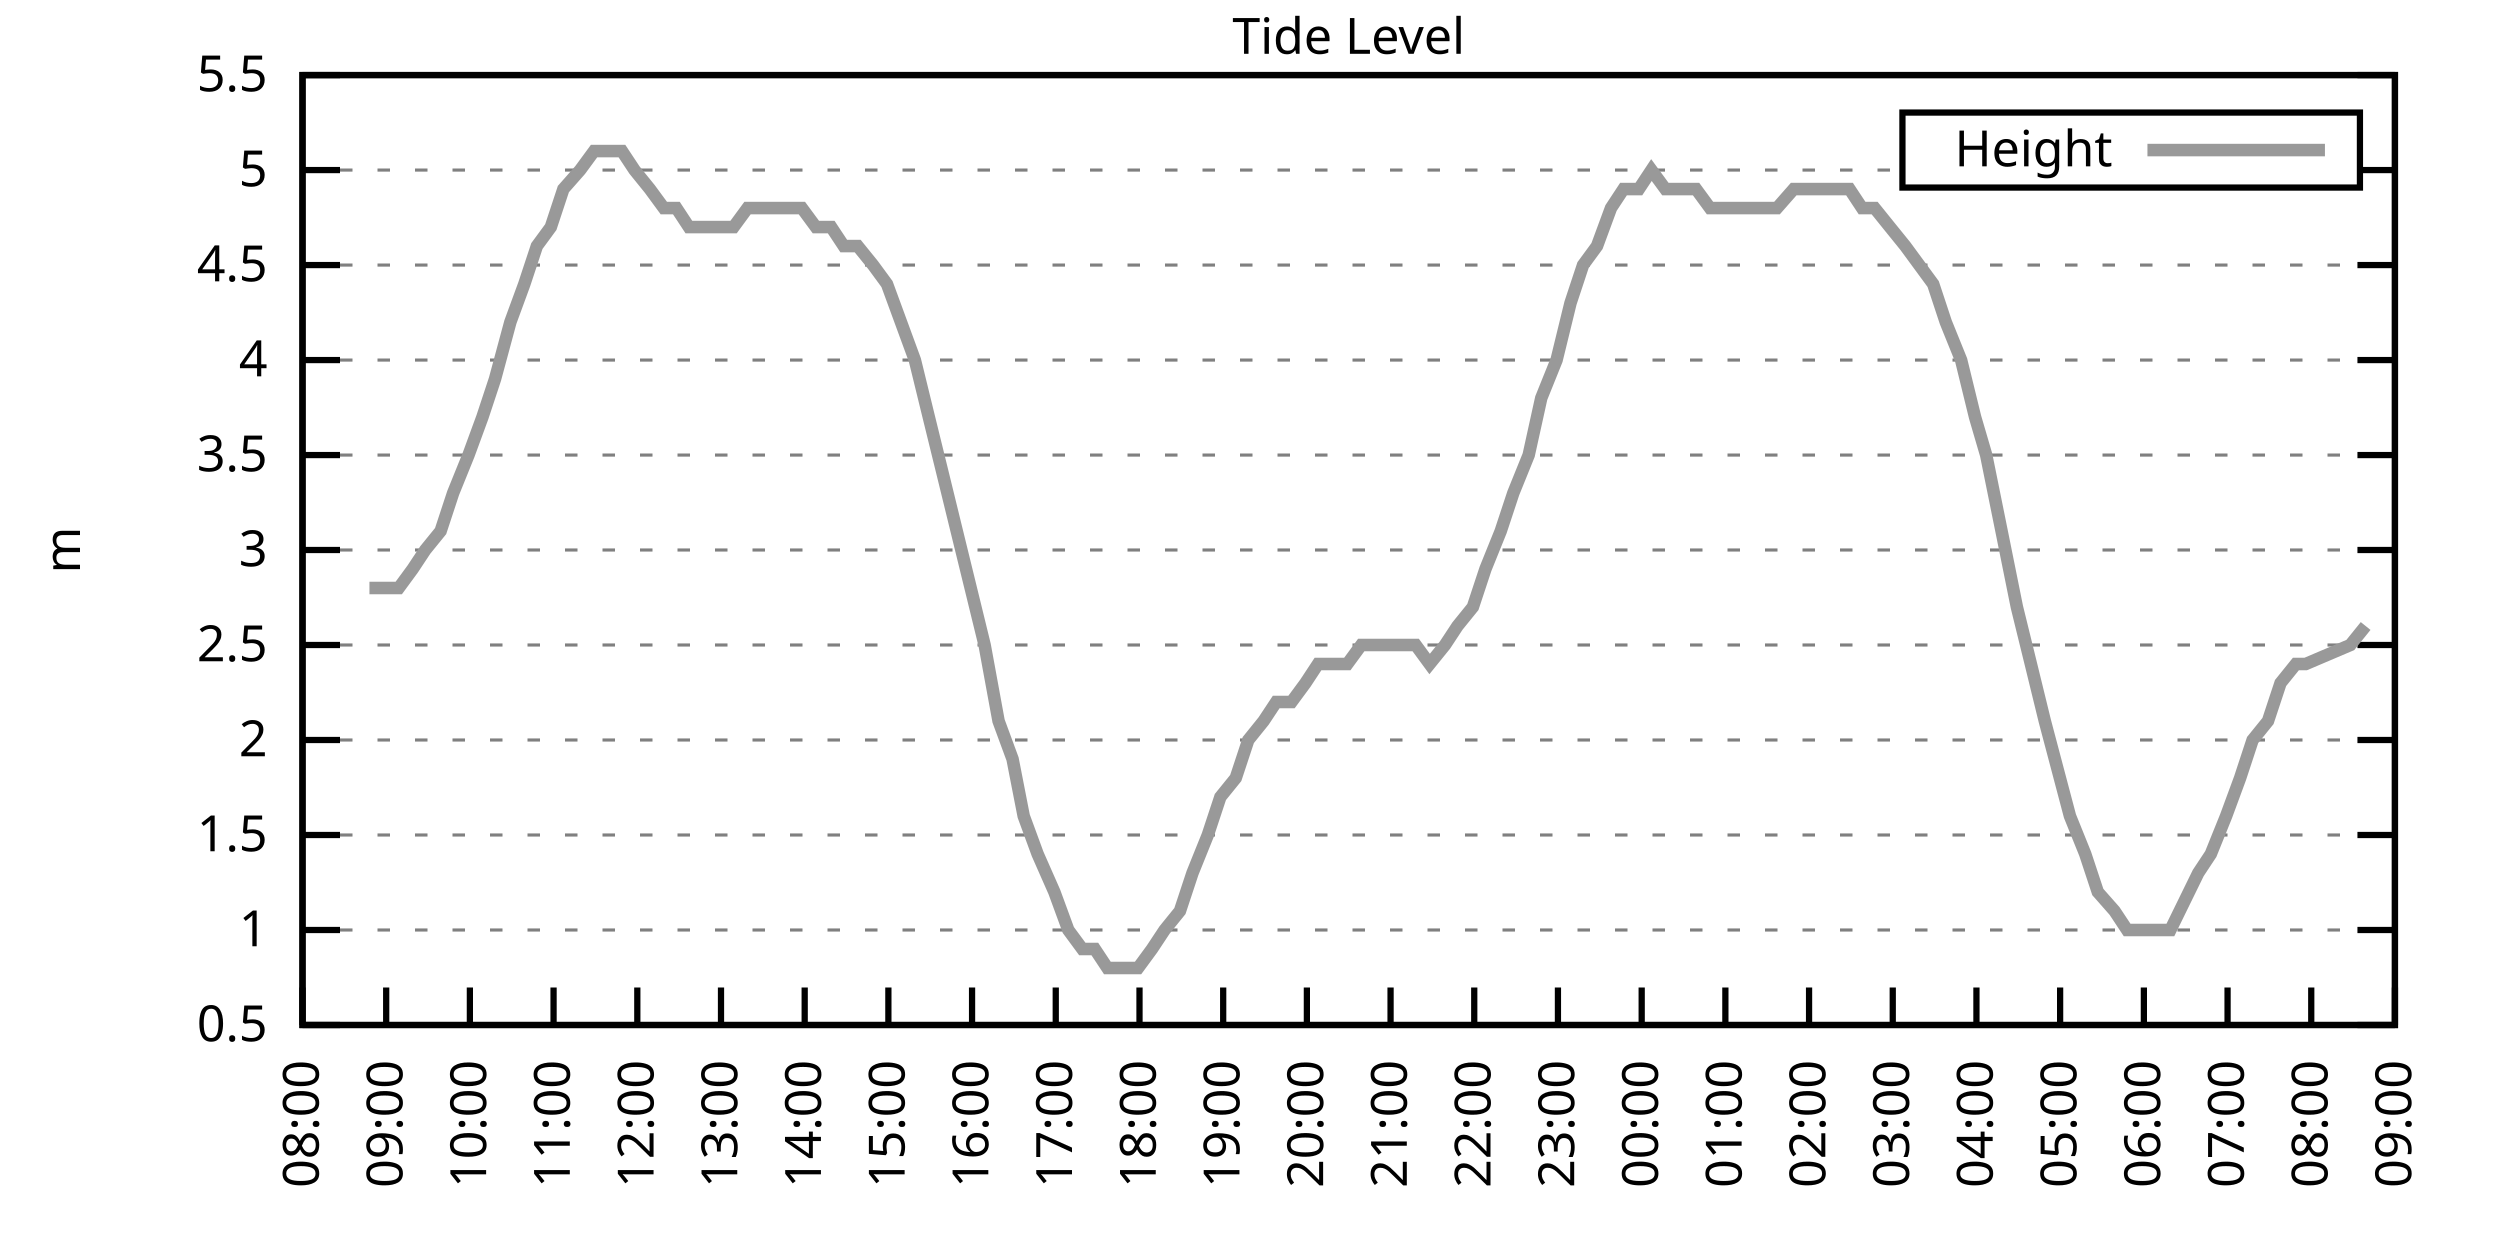
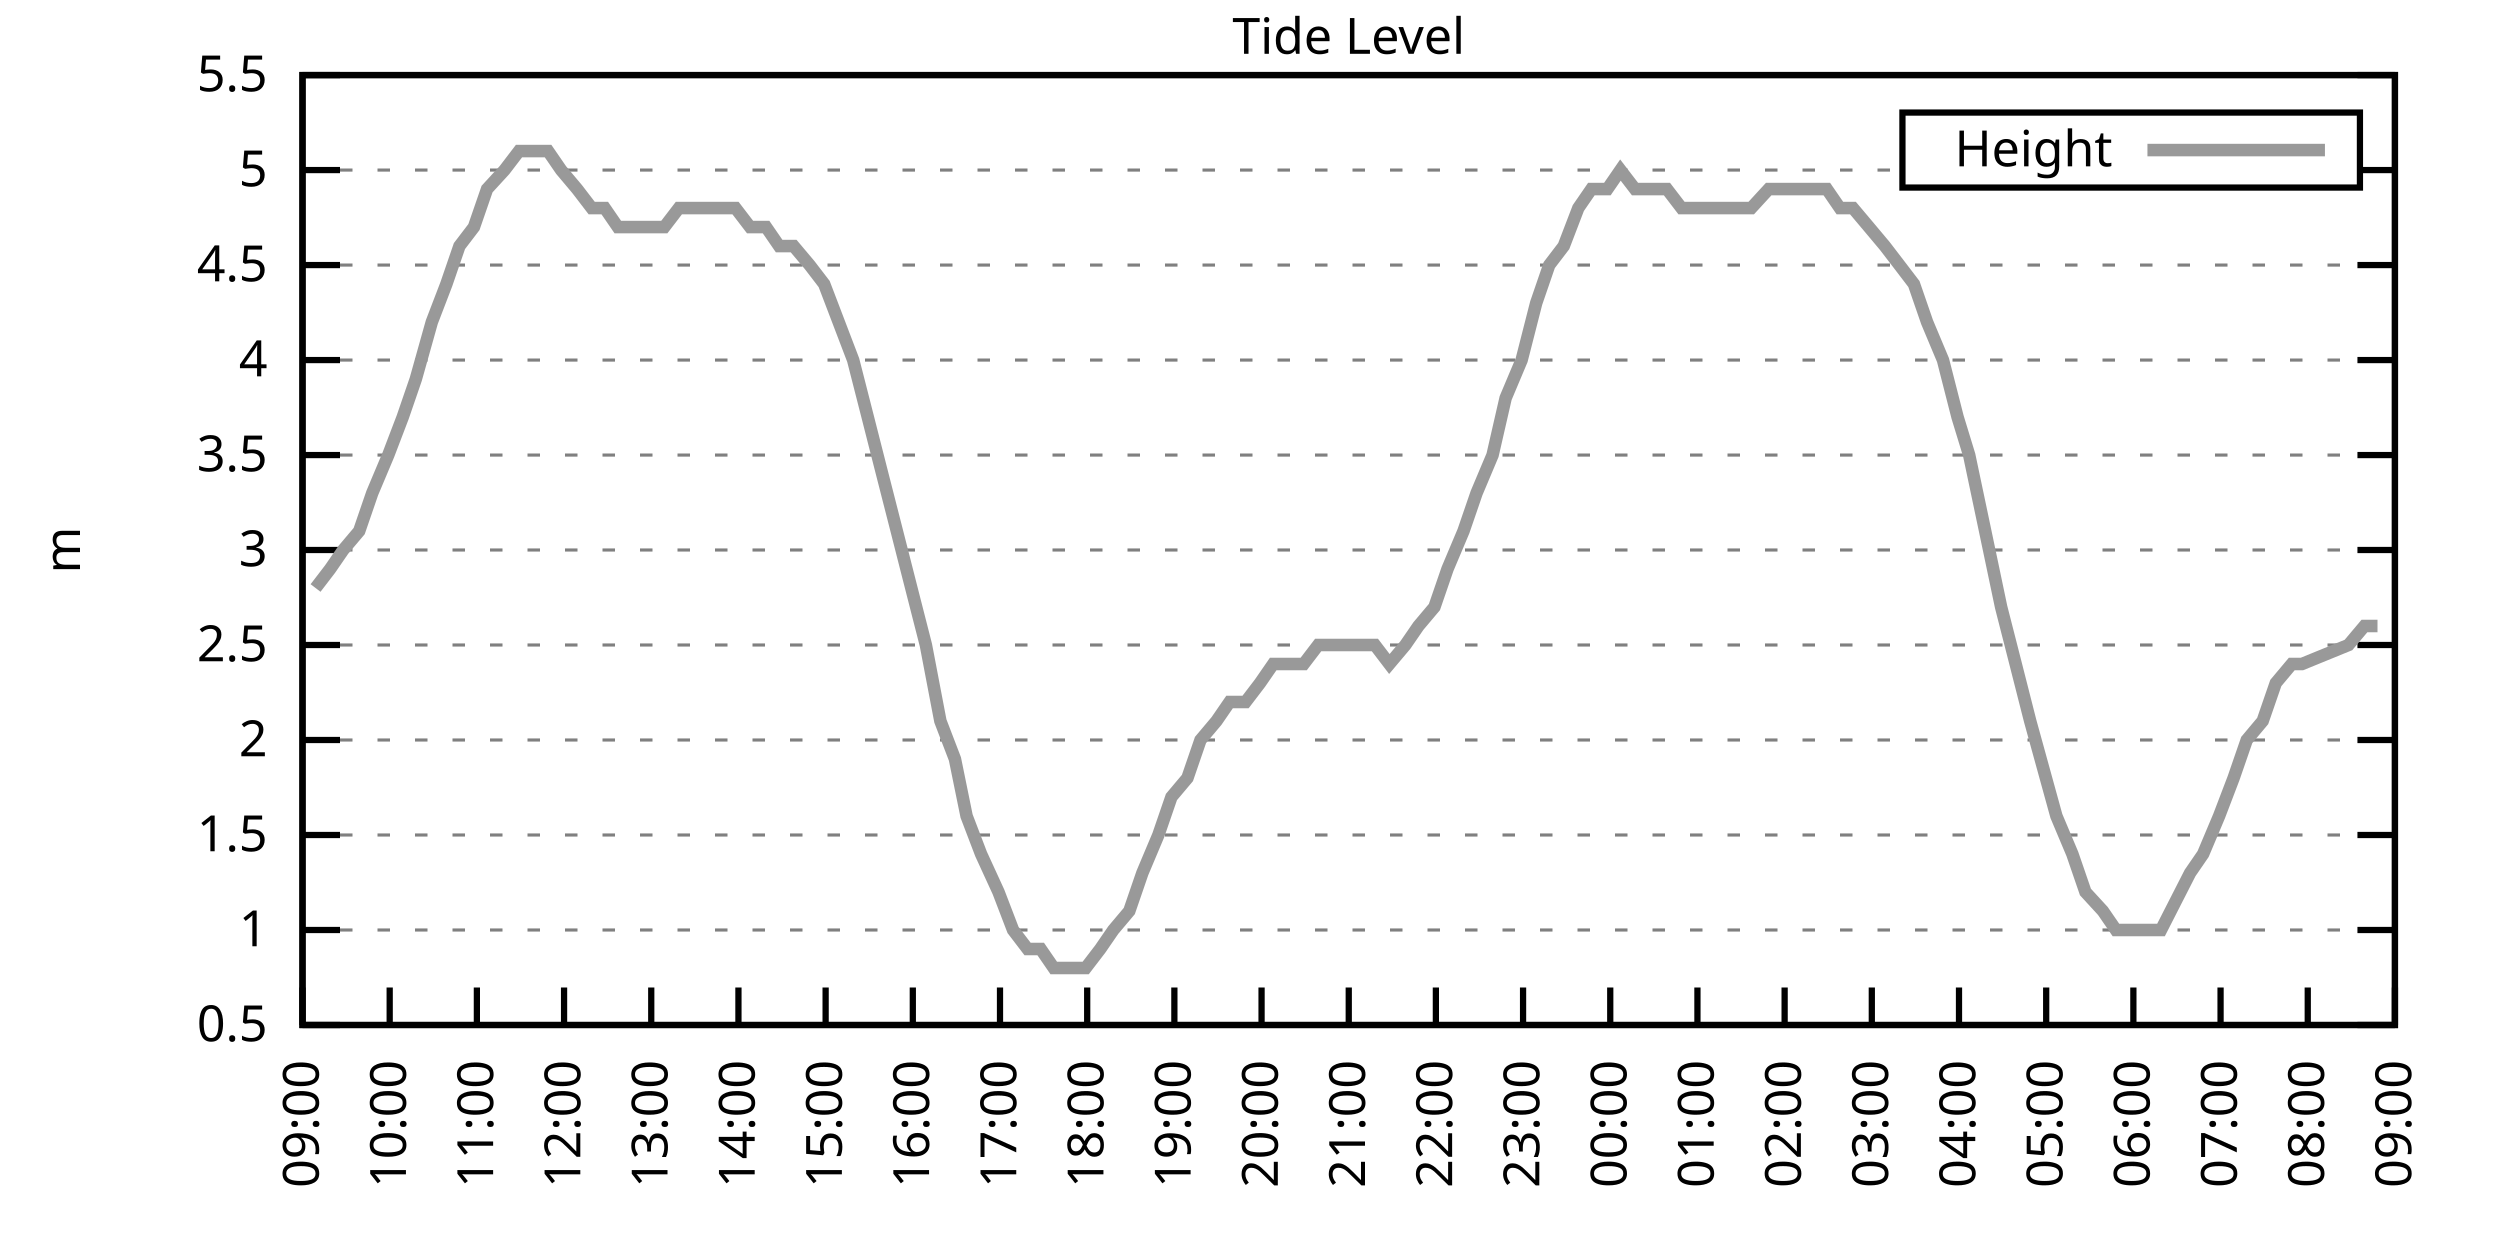
<svg xmlns="http://www.w3.org/2000/svg" xmlns:xlink="http://www.w3.org/1999/xlink" width="400" height="200" viewBox="0 0 400 200">
  <g id="gnuplot_canvas">
    <rect x="0" y="0" width="400" height="200" fill="none" />
    <defs>
      <circle id="gpDot" r="0.5" stroke-width="0.5" stroke="currentColor" />
      <path id="gpPt0" stroke-width="0.333" stroke="currentColor" d="M-1,0 h2 M0,-1 v2" />
      <path id="gpPt1" stroke-width="0.333" stroke="currentColor" d="M-1,-1 L1,1 M1,-1 L-1,1" />
      <path id="gpPt2" stroke-width="0.333" stroke="currentColor" d="M-1,0 L1,0 M0,-1 L0,1 M-1,-1 L1,1 M-1,1 L1,-1" />
      <rect id="gpPt3" stroke-width="0.333" stroke="currentColor" x="-1" y="-1" width="2" height="2" />
      <rect id="gpPt4" stroke-width="0.333" stroke="currentColor" fill="currentColor" x="-1" y="-1" width="2" height="2" />
      <circle id="gpPt5" stroke-width="0.333" stroke="currentColor" cx="0" cy="0" r="1" />
      <use xlink:href="#gpPt5" id="gpPt6" fill="currentColor" stroke="none" />
      <path id="gpPt7" stroke-width="0.333" stroke="currentColor" d="M0,-1.33 L-1.33,0.67 L1.33,0.67 z" />
      <use xlink:href="#gpPt7" id="gpPt8" fill="currentColor" stroke="none" />
      <use xlink:href="#gpPt7" id="gpPt9" stroke="currentColor" transform="rotate(180)" />
      <use xlink:href="#gpPt9" id="gpPt10" fill="currentColor" stroke="none" />
      <use xlink:href="#gpPt3" id="gpPt11" stroke="currentColor" transform="rotate(45)" />
      <use xlink:href="#gpPt11" id="gpPt12" fill="currentColor" stroke="none" />
      <path id="gpPt13" stroke-width="0.333" stroke="currentColor" d="M0,1.330 L1.265,0.411 L0.782,-1.067 L-0.782,-1.076 L-1.265,0.411 z" />
      <use xlink:href="#gpPt13" id="gpPt14" fill="currentColor" stroke="none" />
      <filter id="textbox" filterUnits="objectBoundingBox" x="0" y="0" height="1" width="1">
        <feFlood flood-color="white" flood-opacity="1" result="bgnd" />
        <feComposite in="SourceGraphic" in2="bgnd" operator="atop" />
      </filter>
      <filter id="greybox" filterUnits="objectBoundingBox" x="0" y="0" height="1" width="1">
        <feFlood flood-color="lightgrey" flood-opacity="1" result="grey" />
        <feComposite in="SourceGraphic" in2="grey" operator="atop" />
      </filter>
    </defs>
    <g fill="none" color="white" stroke="currentColor" stroke-width="1.00" stroke-linecap="butt" stroke-linejoin="miter">
</g>
    <g fill="none" color="black" stroke="currentColor" stroke-width="1.00" stroke-linecap="butt" stroke-linejoin="miter">
      <g stroke="none" shape-rendering="crispEdges">
        <polygon fill="rgb(255, 255, 255)" points="48.40,164.00 383.18,164.00 383.18,12.02 48.40,12.02 " />
      </g>
    </g>
    <g fill="none" color="black" stroke="currentColor" stroke-width="1.00" stroke-linecap="butt" stroke-linejoin="miter">
</g>
    <g fill="none" color="black" stroke="black" stroke-width="0.50" stroke-linecap="butt" stroke-linejoin="miter">
</g>
    <g fill="none" color="gray" stroke="currentColor" stroke-width="0.50" stroke-linecap="butt" stroke-linejoin="miter">
      <path stroke="gray" stroke-dasharray="2,4" class="gridline" d="M48.40,164.00 L383.19,164.00  " />
    </g>
    <g fill="none" color="gray" stroke="gray" stroke-width="1.00" stroke-linecap="butt" stroke-linejoin="miter">
</g>
    <g fill="none" color="black" stroke="currentColor" stroke-width="1.00" stroke-linecap="butt" stroke-linejoin="miter">
      <path stroke="black" d="M48.40,164.00 L54.40,164.00 M383.19,164.00 L377.19,164.00  " />
      <g transform="translate(42.80,166.60)" stroke="none" fill="black" font-family="Sans" font-size="8.00" text-anchor="end">
        <text>
          <tspan font-family="Sans"> 0.5</tspan>
        </text>
      </g>
    </g>
    <g fill="none" color="black" stroke="currentColor" stroke-width="1.00" stroke-linecap="butt" stroke-linejoin="miter">
</g>
    <g fill="none" color="black" stroke="black" stroke-width="0.50" stroke-linecap="butt" stroke-linejoin="miter">
</g>
    <g fill="none" color="gray" stroke="currentColor" stroke-width="0.50" stroke-linecap="butt" stroke-linejoin="miter">
      <path stroke="gray" stroke-dasharray="2,4" class="gridline" d="M48.40,148.80 L383.19,148.80  " />
    </g>
    <g fill="none" color="gray" stroke="gray" stroke-width="1.00" stroke-linecap="butt" stroke-linejoin="miter">
</g>
    <g fill="none" color="black" stroke="currentColor" stroke-width="1.00" stroke-linecap="butt" stroke-linejoin="miter">
      <path stroke="black" d="M48.40,148.80 L54.40,148.80 M383.19,148.80 L377.19,148.80  " />
      <g transform="translate(42.80,151.40)" stroke="none" fill="black" font-family="Sans" font-size="8.00" text-anchor="end">
        <text>
          <tspan font-family="Sans"> 1</tspan>
        </text>
      </g>
    </g>
    <g fill="none" color="black" stroke="currentColor" stroke-width="1.00" stroke-linecap="butt" stroke-linejoin="miter">
</g>
    <g fill="none" color="black" stroke="black" stroke-width="0.50" stroke-linecap="butt" stroke-linejoin="miter">
</g>
    <g fill="none" color="gray" stroke="currentColor" stroke-width="0.50" stroke-linecap="butt" stroke-linejoin="miter">
      <path stroke="gray" stroke-dasharray="2,4" class="gridline" d="M48.40,133.60 L383.19,133.60  " />
    </g>
    <g fill="none" color="gray" stroke="gray" stroke-width="1.00" stroke-linecap="butt" stroke-linejoin="miter">
</g>
    <g fill="none" color="black" stroke="currentColor" stroke-width="1.00" stroke-linecap="butt" stroke-linejoin="miter">
      <path stroke="black" d="M48.40,133.60 L54.40,133.60 M383.19,133.60 L377.19,133.60  " />
      <g transform="translate(42.80,136.20)" stroke="none" fill="black" font-family="Sans" font-size="8.00" text-anchor="end">
        <text>
          <tspan font-family="Sans"> 1.5</tspan>
        </text>
      </g>
    </g>
    <g fill="none" color="black" stroke="currentColor" stroke-width="1.00" stroke-linecap="butt" stroke-linejoin="miter">
</g>
    <g fill="none" color="black" stroke="black" stroke-width="0.50" stroke-linecap="butt" stroke-linejoin="miter">
</g>
    <g fill="none" color="gray" stroke="currentColor" stroke-width="0.50" stroke-linecap="butt" stroke-linejoin="miter">
      <path stroke="gray" stroke-dasharray="2,4" class="gridline" d="M48.40,118.40 L383.19,118.40  " />
    </g>
    <g fill="none" color="gray" stroke="gray" stroke-width="1.00" stroke-linecap="butt" stroke-linejoin="miter">
</g>
    <g fill="none" color="black" stroke="currentColor" stroke-width="1.00" stroke-linecap="butt" stroke-linejoin="miter">
      <path stroke="black" d="M48.40,118.40 L54.40,118.40 M383.19,118.40 L377.19,118.40  " />
      <g transform="translate(42.80,121.00)" stroke="none" fill="black" font-family="Sans" font-size="8.00" text-anchor="end">
        <text>
          <tspan font-family="Sans"> 2</tspan>
        </text>
      </g>
    </g>
    <g fill="none" color="black" stroke="currentColor" stroke-width="1.00" stroke-linecap="butt" stroke-linejoin="miter">
</g>
    <g fill="none" color="black" stroke="black" stroke-width="0.50" stroke-linecap="butt" stroke-linejoin="miter">
</g>
    <g fill="none" color="gray" stroke="currentColor" stroke-width="0.50" stroke-linecap="butt" stroke-linejoin="miter">
      <path stroke="gray" stroke-dasharray="2,4" class="gridline" d="M48.40,103.20 L383.19,103.20  " />
    </g>
    <g fill="none" color="gray" stroke="gray" stroke-width="1.00" stroke-linecap="butt" stroke-linejoin="miter">
</g>
    <g fill="none" color="black" stroke="currentColor" stroke-width="1.00" stroke-linecap="butt" stroke-linejoin="miter">
      <path stroke="black" d="M48.40,103.20 L54.40,103.20 M383.19,103.20 L377.19,103.20  " />
      <g transform="translate(42.80,105.80)" stroke="none" fill="black" font-family="Sans" font-size="8.00" text-anchor="end">
        <text>
          <tspan font-family="Sans"> 2.5</tspan>
        </text>
      </g>
    </g>
    <g fill="none" color="black" stroke="currentColor" stroke-width="1.00" stroke-linecap="butt" stroke-linejoin="miter">
</g>
    <g fill="none" color="black" stroke="black" stroke-width="0.50" stroke-linecap="butt" stroke-linejoin="miter">
</g>
    <g fill="none" color="gray" stroke="currentColor" stroke-width="0.50" stroke-linecap="butt" stroke-linejoin="miter">
      <path stroke="gray" stroke-dasharray="2,4" class="gridline" d="M48.40,88.00 L383.19,88.00  " />
    </g>
    <g fill="none" color="gray" stroke="gray" stroke-width="1.00" stroke-linecap="butt" stroke-linejoin="miter">
</g>
    <g fill="none" color="black" stroke="currentColor" stroke-width="1.00" stroke-linecap="butt" stroke-linejoin="miter">
      <path stroke="black" d="M48.40,88.00 L54.40,88.00 M383.19,88.00 L377.19,88.00  " />
      <g transform="translate(42.80,90.60)" stroke="none" fill="black" font-family="Sans" font-size="8.00" text-anchor="end">
        <text>
          <tspan font-family="Sans"> 3</tspan>
        </text>
      </g>
    </g>
    <g fill="none" color="black" stroke="currentColor" stroke-width="1.00" stroke-linecap="butt" stroke-linejoin="miter">
</g>
    <g fill="none" color="black" stroke="black" stroke-width="0.50" stroke-linecap="butt" stroke-linejoin="miter">
</g>
    <g fill="none" color="gray" stroke="currentColor" stroke-width="0.50" stroke-linecap="butt" stroke-linejoin="miter">
      <path stroke="gray" stroke-dasharray="2,4" class="gridline" d="M48.40,72.81 L383.19,72.81  " />
    </g>
    <g fill="none" color="gray" stroke="gray" stroke-width="1.00" stroke-linecap="butt" stroke-linejoin="miter">
</g>
    <g fill="none" color="black" stroke="currentColor" stroke-width="1.00" stroke-linecap="butt" stroke-linejoin="miter">
      <path stroke="black" d="M48.40,72.81 L54.40,72.81 M383.19,72.81 L377.19,72.81  " />
      <g transform="translate(42.80,75.41)" stroke="none" fill="black" font-family="Sans" font-size="8.00" text-anchor="end">
        <text>
          <tspan font-family="Sans"> 3.5</tspan>
        </text>
      </g>
    </g>
    <g fill="none" color="black" stroke="currentColor" stroke-width="1.00" stroke-linecap="butt" stroke-linejoin="miter">
</g>
    <g fill="none" color="black" stroke="black" stroke-width="0.50" stroke-linecap="butt" stroke-linejoin="miter">
</g>
    <g fill="none" color="gray" stroke="currentColor" stroke-width="0.50" stroke-linecap="butt" stroke-linejoin="miter">
      <path stroke="gray" stroke-dasharray="2,4" class="gridline" d="M48.40,57.61 L383.19,57.61  " />
    </g>
    <g fill="none" color="gray" stroke="gray" stroke-width="1.00" stroke-linecap="butt" stroke-linejoin="miter">
</g>
    <g fill="none" color="black" stroke="currentColor" stroke-width="1.00" stroke-linecap="butt" stroke-linejoin="miter">
      <path stroke="black" d="M48.40,57.61 L54.40,57.61 M383.19,57.61 L377.19,57.61  " />
      <g transform="translate(42.80,60.21)" stroke="none" fill="black" font-family="Sans" font-size="8.00" text-anchor="end">
        <text>
          <tspan font-family="Sans"> 4</tspan>
        </text>
      </g>
    </g>
    <g fill="none" color="black" stroke="currentColor" stroke-width="1.00" stroke-linecap="butt" stroke-linejoin="miter">
</g>
    <g fill="none" color="black" stroke="black" stroke-width="0.50" stroke-linecap="butt" stroke-linejoin="miter">
</g>
    <g fill="none" color="gray" stroke="currentColor" stroke-width="0.50" stroke-linecap="butt" stroke-linejoin="miter">
      <path stroke="gray" stroke-dasharray="2,4" class="gridline" d="M48.40,42.41 L383.19,42.41  " />
    </g>
    <g fill="none" color="gray" stroke="gray" stroke-width="1.00" stroke-linecap="butt" stroke-linejoin="miter">
</g>
    <g fill="none" color="black" stroke="currentColor" stroke-width="1.00" stroke-linecap="butt" stroke-linejoin="miter">
      <path stroke="black" d="M48.40,42.41 L54.40,42.41 M383.19,42.41 L377.19,42.41  " />
      <g transform="translate(42.80,45.01)" stroke="none" fill="black" font-family="Sans" font-size="8.00" text-anchor="end">
        <text>
          <tspan font-family="Sans"> 4.5</tspan>
        </text>
      </g>
    </g>
    <g fill="none" color="black" stroke="currentColor" stroke-width="1.00" stroke-linecap="butt" stroke-linejoin="miter">
</g>
    <g fill="none" color="black" stroke="black" stroke-width="0.50" stroke-linecap="butt" stroke-linejoin="miter">
</g>
    <g fill="none" color="gray" stroke="currentColor" stroke-width="0.50" stroke-linecap="butt" stroke-linejoin="miter">
      <path stroke="gray" stroke-dasharray="2,4" class="gridline" d="M48.40,27.21 L304.39,27.21 M377.59,27.21 L383.19,27.21  " />
    </g>
    <g fill="none" color="gray" stroke="gray" stroke-width="1.00" stroke-linecap="butt" stroke-linejoin="miter">
</g>
    <g fill="none" color="black" stroke="currentColor" stroke-width="1.00" stroke-linecap="butt" stroke-linejoin="miter">
      <path stroke="black" d="M48.40,27.21 L54.40,27.21 M383.19,27.21 L377.19,27.21  " />
      <g transform="translate(42.80,29.81)" stroke="none" fill="black" font-family="Sans" font-size="8.00" text-anchor="end">
        <text>
          <tspan font-family="Sans"> 5</tspan>
        </text>
      </g>
    </g>
    <g fill="none" color="black" stroke="currentColor" stroke-width="1.00" stroke-linecap="butt" stroke-linejoin="miter">
</g>
    <g fill="none" color="black" stroke="black" stroke-width="0.50" stroke-linecap="butt" stroke-linejoin="miter">
</g>
    <g fill="none" color="gray" stroke="currentColor" stroke-width="0.50" stroke-linecap="butt" stroke-linejoin="miter">
      <path stroke="gray" stroke-dasharray="2,4" class="gridline" d="M48.40,12.01 L383.19,12.01  " />
    </g>
    <g fill="none" color="gray" stroke="gray" stroke-width="1.00" stroke-linecap="butt" stroke-linejoin="miter">
</g>
    <g fill="none" color="black" stroke="currentColor" stroke-width="1.00" stroke-linecap="butt" stroke-linejoin="miter">
      <path stroke="black" d="M48.40,12.01 L54.40,12.01 M383.19,12.01 L377.19,12.01  " />
      <g transform="translate(42.80,14.61)" stroke="none" fill="black" font-family="Sans" font-size="8.00" text-anchor="end">
        <text>
          <tspan font-family="Sans"> 5.5</tspan>
        </text>
      </g>
    </g>
    <g fill="none" color="black" stroke="currentColor" stroke-width="1.00" stroke-linecap="butt" stroke-linejoin="miter">
      <path stroke="black" d="M48.40,164.00 L48.40,158.00  " />
      <g transform="translate(51.00,169.60) rotate(270.00)" stroke="none" fill="black" font-family="Sans" font-size="8.00" text-anchor="end">
        <text>
-           <tspan font-family="Sans">08:00</tspan>
-         </text>
-       </g>
-     </g>
-     <g fill="none" color="black" stroke="currentColor" stroke-width="1.00" stroke-linecap="butt" stroke-linejoin="miter">
-       <path stroke="black" d="M61.79,164.00 L61.79,158.00  " />
-       <g transform="translate(64.39,169.60) rotate(270.00)" stroke="none" fill="black" font-family="Sans" font-size="8.00" text-anchor="end">
-         <text>
          <tspan font-family="Sans">09:00</tspan>
        </text>
      </g>
    </g>
    <g fill="none" color="black" stroke="currentColor" stroke-width="1.00" stroke-linecap="butt" stroke-linejoin="miter">
-       <path stroke="black" d="M75.18,164.00 L75.18,158.00  " />
-       <g transform="translate(77.78,169.60) rotate(270.00)" stroke="none" fill="black" font-family="Sans" font-size="8.00" text-anchor="end">
+       <path stroke="black" d="M62.35,164.00 L62.35,158.00  " />
+       <g transform="translate(64.95,169.60) rotate(270.00)" stroke="none" fill="black" font-family="Sans" font-size="8.00" text-anchor="end">
        <text>
          <tspan font-family="Sans">10:00</tspan>
        </text>
      </g>
    </g>
    <g fill="none" color="black" stroke="currentColor" stroke-width="1.00" stroke-linecap="butt" stroke-linejoin="miter">
-       <path stroke="black" d="M88.57,164.00 L88.57,158.00  " />
-       <g transform="translate(91.17,169.60) rotate(270.00)" stroke="none" fill="black" font-family="Sans" font-size="8.00" text-anchor="end">
+       <path stroke="black" d="M76.30,164.00 L76.30,158.00  " />
+       <g transform="translate(78.90,169.60) rotate(270.00)" stroke="none" fill="black" font-family="Sans" font-size="8.00" text-anchor="end">
        <text>
          <tspan font-family="Sans">11:00</tspan>
        </text>
      </g>
    </g>
    <g fill="none" color="black" stroke="currentColor" stroke-width="1.00" stroke-linecap="butt" stroke-linejoin="miter">
-       <path stroke="black" d="M101.97,164.00 L101.97,158.00  " />
-       <g transform="translate(104.57,169.60) rotate(270.00)" stroke="none" fill="black" font-family="Sans" font-size="8.00" text-anchor="end">
+       <path stroke="black" d="M90.25,164.00 L90.25,158.00  " />
+       <g transform="translate(92.85,169.60) rotate(270.00)" stroke="none" fill="black" font-family="Sans" font-size="8.00" text-anchor="end">
        <text>
          <tspan font-family="Sans">12:00</tspan>
        </text>
      </g>
    </g>
    <g fill="none" color="black" stroke="currentColor" stroke-width="1.00" stroke-linecap="butt" stroke-linejoin="miter">
-       <path stroke="black" d="M115.36,164.00 L115.36,158.00  " />
-       <g transform="translate(117.96,169.60) rotate(270.00)" stroke="none" fill="black" font-family="Sans" font-size="8.00" text-anchor="end">
+       <path stroke="black" d="M104.20,164.00 L104.20,158.00  " />
+       <g transform="translate(106.80,169.60) rotate(270.00)" stroke="none" fill="black" font-family="Sans" font-size="8.00" text-anchor="end">
        <text>
          <tspan font-family="Sans">13:00</tspan>
        </text>
      </g>
    </g>
    <g fill="none" color="black" stroke="currentColor" stroke-width="1.00" stroke-linecap="butt" stroke-linejoin="miter">
-       <path stroke="black" d="M128.75,164.00 L128.75,158.00  " />
-       <g transform="translate(131.35,169.60) rotate(270.00)" stroke="none" fill="black" font-family="Sans" font-size="8.00" text-anchor="end">
+       <path stroke="black" d="M118.15,164.00 L118.15,158.00  " />
+       <g transform="translate(120.75,169.60) rotate(270.00)" stroke="none" fill="black" font-family="Sans" font-size="8.00" text-anchor="end">
        <text>
          <tspan font-family="Sans">14:00</tspan>
        </text>
      </g>
    </g>
    <g fill="none" color="black" stroke="currentColor" stroke-width="1.00" stroke-linecap="butt" stroke-linejoin="miter">
-       <path stroke="black" d="M142.14,164.00 L142.14,158.00  " />
-       <g transform="translate(144.74,169.60) rotate(270.00)" stroke="none" fill="black" font-family="Sans" font-size="8.00" text-anchor="end">
+       <path stroke="black" d="M132.10,164.00 L132.10,158.00  " />
+       <g transform="translate(134.70,169.60) rotate(270.00)" stroke="none" fill="black" font-family="Sans" font-size="8.00" text-anchor="end">
        <text>
          <tspan font-family="Sans">15:00</tspan>
        </text>
      </g>
    </g>
    <g fill="none" color="black" stroke="currentColor" stroke-width="1.00" stroke-linecap="butt" stroke-linejoin="miter">
-       <path stroke="black" d="M155.53,164.00 L155.53,158.00  " />
-       <g transform="translate(158.13,169.60) rotate(270.00)" stroke="none" fill="black" font-family="Sans" font-size="8.00" text-anchor="end">
+       <path stroke="black" d="M146.05,164.00 L146.05,158.00  " />
+       <g transform="translate(148.65,169.60) rotate(270.00)" stroke="none" fill="black" font-family="Sans" font-size="8.00" text-anchor="end">
        <text>
          <tspan font-family="Sans">16:00</tspan>
        </text>
      </g>
    </g>
    <g fill="none" color="black" stroke="currentColor" stroke-width="1.00" stroke-linecap="butt" stroke-linejoin="miter">
-       <path stroke="black" d="M168.92,164.00 L168.92,158.00  " />
-       <g transform="translate(171.52,169.60) rotate(270.00)" stroke="none" fill="black" font-family="Sans" font-size="8.00" text-anchor="end">
+       <path stroke="black" d="M160.00,164.00 L160.00,158.00  " />
+       <g transform="translate(162.60,169.60) rotate(270.00)" stroke="none" fill="black" font-family="Sans" font-size="8.00" text-anchor="end">
        <text>
          <tspan font-family="Sans">17:00</tspan>
        </text>
      </g>
    </g>
    <g fill="none" color="black" stroke="currentColor" stroke-width="1.00" stroke-linecap="butt" stroke-linejoin="miter">
-       <path stroke="black" d="M182.32,164.00 L182.32,158.00  " />
-       <g transform="translate(184.92,169.60) rotate(270.00)" stroke="none" fill="black" font-family="Sans" font-size="8.00" text-anchor="end">
+       <path stroke="black" d="M173.95,164.00 L173.95,158.00  " />
+       <g transform="translate(176.55,169.60) rotate(270.00)" stroke="none" fill="black" font-family="Sans" font-size="8.00" text-anchor="end">
        <text>
          <tspan font-family="Sans">18:00</tspan>
        </text>
      </g>
    </g>
    <g fill="none" color="black" stroke="currentColor" stroke-width="1.00" stroke-linecap="butt" stroke-linejoin="miter">
-       <path stroke="black" d="M195.71,164.00 L195.71,158.00  " />
-       <g transform="translate(198.31,169.60) rotate(270.00)" stroke="none" fill="black" font-family="Sans" font-size="8.00" text-anchor="end">
+       <path stroke="black" d="M187.90,164.00 L187.90,158.00  " />
+       <g transform="translate(190.50,169.60) rotate(270.00)" stroke="none" fill="black" font-family="Sans" font-size="8.00" text-anchor="end">
        <text>
          <tspan font-family="Sans">19:00</tspan>
        </text>
      </g>
    </g>
    <g fill="none" color="black" stroke="currentColor" stroke-width="1.00" stroke-linecap="butt" stroke-linejoin="miter">
-       <path stroke="black" d="M209.10,164.00 L209.10,158.00  " />
-       <g transform="translate(211.70,169.60) rotate(270.00)" stroke="none" fill="black" font-family="Sans" font-size="8.00" text-anchor="end">
+       <path stroke="black" d="M201.85,164.00 L201.85,158.00  " />
+       <g transform="translate(204.45,169.60) rotate(270.00)" stroke="none" fill="black" font-family="Sans" font-size="8.00" text-anchor="end">
        <text>
          <tspan font-family="Sans">20:00</tspan>
        </text>
      </g>
    </g>
    <g fill="none" color="black" stroke="currentColor" stroke-width="1.00" stroke-linecap="butt" stroke-linejoin="miter">
-       <path stroke="black" d="M222.49,164.00 L222.49,158.00  " />
-       <g transform="translate(225.09,169.60) rotate(270.00)" stroke="none" fill="black" font-family="Sans" font-size="8.00" text-anchor="end">
+       <path stroke="black" d="M215.80,164.00 L215.80,158.00  " />
+       <g transform="translate(218.40,169.60) rotate(270.00)" stroke="none" fill="black" font-family="Sans" font-size="8.00" text-anchor="end">
        <text>
          <tspan font-family="Sans">21:00</tspan>
        </text>
      </g>
    </g>
    <g fill="none" color="black" stroke="currentColor" stroke-width="1.00" stroke-linecap="butt" stroke-linejoin="miter">
-       <path stroke="black" d="M235.88,164.00 L235.88,158.00  " />
-       <g transform="translate(238.48,169.60) rotate(270.00)" stroke="none" fill="black" font-family="Sans" font-size="8.00" text-anchor="end">
+       <path stroke="black" d="M229.74,164.00 L229.74,158.00  " />
+       <g transform="translate(232.34,169.60) rotate(270.00)" stroke="none" fill="black" font-family="Sans" font-size="8.00" text-anchor="end">
        <text>
          <tspan font-family="Sans">22:00</tspan>
        </text>
      </g>
    </g>
    <g fill="none" color="black" stroke="currentColor" stroke-width="1.00" stroke-linecap="butt" stroke-linejoin="miter">
-       <path stroke="black" d="M249.27,164.00 L249.27,158.00  " />
-       <g transform="translate(251.87,169.60) rotate(270.00)" stroke="none" fill="black" font-family="Sans" font-size="8.00" text-anchor="end">
+       <path stroke="black" d="M243.69,164.00 L243.69,158.00  " />
+       <g transform="translate(246.29,169.60) rotate(270.00)" stroke="none" fill="black" font-family="Sans" font-size="8.00" text-anchor="end">
        <text>
          <tspan font-family="Sans">23:00</tspan>
        </text>
      </g>
    </g>
    <g fill="none" color="black" stroke="currentColor" stroke-width="1.00" stroke-linecap="butt" stroke-linejoin="miter">
-       <path stroke="black" d="M262.67,164.00 L262.67,158.00  " />
-       <g transform="translate(265.27,169.60) rotate(270.00)" stroke="none" fill="black" font-family="Sans" font-size="8.00" text-anchor="end">
+       <path stroke="black" d="M257.64,164.00 L257.64,158.00  " />
+       <g transform="translate(260.24,169.60) rotate(270.00)" stroke="none" fill="black" font-family="Sans" font-size="8.00" text-anchor="end">
        <text>
          <tspan font-family="Sans">00:00</tspan>
        </text>
      </g>
    </g>
    <g fill="none" color="black" stroke="currentColor" stroke-width="1.00" stroke-linecap="butt" stroke-linejoin="miter">
-       <path stroke="black" d="M276.06,164.00 L276.06,158.00  " />
-       <g transform="translate(278.66,169.60) rotate(270.00)" stroke="none" fill="black" font-family="Sans" font-size="8.00" text-anchor="end">
+       <path stroke="black" d="M271.59,164.00 L271.59,158.00  " />
+       <g transform="translate(274.19,169.60) rotate(270.00)" stroke="none" fill="black" font-family="Sans" font-size="8.00" text-anchor="end">
        <text>
          <tspan font-family="Sans">01:00</tspan>
        </text>
      </g>
    </g>
    <g fill="none" color="black" stroke="currentColor" stroke-width="1.00" stroke-linecap="butt" stroke-linejoin="miter">
-       <path stroke="black" d="M289.45,164.00 L289.45,158.00  " />
-       <g transform="translate(292.05,169.60) rotate(270.00)" stroke="none" fill="black" font-family="Sans" font-size="8.00" text-anchor="end">
+       <path stroke="black" d="M285.54,164.00 L285.54,158.00  " />
+       <g transform="translate(288.14,169.60) rotate(270.00)" stroke="none" fill="black" font-family="Sans" font-size="8.00" text-anchor="end">
        <text>
          <tspan font-family="Sans">02:00</tspan>
        </text>
      </g>
    </g>
    <g fill="none" color="black" stroke="currentColor" stroke-width="1.00" stroke-linecap="butt" stroke-linejoin="miter">
-       <path stroke="black" d="M302.84,164.00 L302.84,158.00  " />
-       <g transform="translate(305.44,169.60) rotate(270.00)" stroke="none" fill="black" font-family="Sans" font-size="8.00" text-anchor="end">
+       <path stroke="black" d="M299.49,164.00 L299.49,158.00  " />
+       <g transform="translate(302.09,169.60) rotate(270.00)" stroke="none" fill="black" font-family="Sans" font-size="8.00" text-anchor="end">
        <text>
          <tspan font-family="Sans">03:00</tspan>
        </text>
      </g>
    </g>
    <g fill="none" color="black" stroke="currentColor" stroke-width="1.00" stroke-linecap="butt" stroke-linejoin="miter">
-       <path stroke="black" d="M316.23,164.00 L316.23,158.00  " />
-       <g transform="translate(318.83,169.60) rotate(270.00)" stroke="none" fill="black" font-family="Sans" font-size="8.00" text-anchor="end">
+       <path stroke="black" d="M313.44,164.00 L313.44,158.00  " />
+       <g transform="translate(316.04,169.60) rotate(270.00)" stroke="none" fill="black" font-family="Sans" font-size="8.00" text-anchor="end">
        <text>
          <tspan font-family="Sans">04:00</tspan>
        </text>
      </g>
    </g>
    <g fill="none" color="black" stroke="currentColor" stroke-width="1.00" stroke-linecap="butt" stroke-linejoin="miter">
-       <path stroke="black" d="M329.62,164.00 L329.62,158.00  " />
-       <g transform="translate(332.22,169.60) rotate(270.00)" stroke="none" fill="black" font-family="Sans" font-size="8.00" text-anchor="end">
+       <path stroke="black" d="M327.39,164.00 L327.39,158.00  " />
+       <g transform="translate(329.99,169.60) rotate(270.00)" stroke="none" fill="black" font-family="Sans" font-size="8.00" text-anchor="end">
        <text>
          <tspan font-family="Sans">05:00</tspan>
        </text>
      </g>
    </g>
    <g fill="none" color="black" stroke="currentColor" stroke-width="1.00" stroke-linecap="butt" stroke-linejoin="miter">
-       <path stroke="black" d="M343.02,164.00 L343.02,158.00  " />
-       <g transform="translate(345.62,169.60) rotate(270.00)" stroke="none" fill="black" font-family="Sans" font-size="8.00" text-anchor="end">
+       <path stroke="black" d="M341.34,164.00 L341.34,158.00  " />
+       <g transform="translate(343.94,169.60) rotate(270.00)" stroke="none" fill="black" font-family="Sans" font-size="8.00" text-anchor="end">
        <text>
          <tspan font-family="Sans">06:00</tspan>
        </text>
      </g>
    </g>
    <g fill="none" color="black" stroke="currentColor" stroke-width="1.00" stroke-linecap="butt" stroke-linejoin="miter">
-       <path stroke="black" d="M356.41,164.00 L356.41,158.00  " />
-       <g transform="translate(359.01,169.60) rotate(270.00)" stroke="none" fill="black" font-family="Sans" font-size="8.00" text-anchor="end">
+       <path stroke="black" d="M355.29,164.00 L355.29,158.00  " />
+       <g transform="translate(357.89,169.60) rotate(270.00)" stroke="none" fill="black" font-family="Sans" font-size="8.00" text-anchor="end">
        <text>
          <tspan font-family="Sans">07:00</tspan>
        </text>
      </g>
    </g>
    <g fill="none" color="black" stroke="currentColor" stroke-width="1.00" stroke-linecap="butt" stroke-linejoin="miter">
-       <path stroke="black" d="M369.80,164.00 L369.80,158.00  " />
-       <g transform="translate(372.40,169.60) rotate(270.00)" stroke="none" fill="black" font-family="Sans" font-size="8.00" text-anchor="end">
+       <path stroke="black" d="M369.24,164.00 L369.24,158.00  " />
+       <g transform="translate(371.84,169.60) rotate(270.00)" stroke="none" fill="black" font-family="Sans" font-size="8.00" text-anchor="end">
        <text>
          <tspan font-family="Sans">08:00</tspan>
        </text>
      </g>
    </g>
    <g fill="none" color="black" stroke="currentColor" stroke-width="1.00" stroke-linecap="butt" stroke-linejoin="miter">
      <path stroke="black" d="M383.19,164.00 L383.19,158.00  " />
      <g transform="translate(385.79,169.60) rotate(270.00)" stroke="none" fill="black" font-family="Sans" font-size="8.00" text-anchor="end">
        <text>
          <tspan font-family="Sans">09:00</tspan>
        </text>
      </g>
    </g>
    <g fill="none" color="black" stroke="currentColor" stroke-width="1.00" stroke-linecap="butt" stroke-linejoin="miter">
</g>
    <g fill="none" color="black" stroke="currentColor" stroke-width="1.00" stroke-linecap="butt" stroke-linejoin="miter">
      <path stroke="black" d="M48.40,12.01 L48.40,164.00 L383.19,164.00 L383.19,12.01 L48.40,12.01 Z  " />
    </g>
    <g fill="none" color="black" stroke="currentColor" stroke-width="1.00" stroke-linecap="butt" stroke-linejoin="miter">
</g>
    <g fill="none" color="black" stroke="currentColor" stroke-width="1.00" stroke-linecap="butt" stroke-linejoin="miter">
      <path stroke="black" d="M304.39,30.01 L304.39,18.01 L377.59,18.01 L377.59,30.01 L304.39,30.01 Z  " />
    </g>
    <g id="Tide_level_plot_1">
      <g fill="none" color="white" stroke="black" stroke-width="2.00" stroke-linecap="butt" stroke-linejoin="miter">
</g>
      <g fill="none" color="black" stroke="currentColor" stroke-width="2.00" stroke-linecap="butt" stroke-linejoin="miter">
        <g transform="translate(337.99,26.61)" stroke="none" fill="black" font-family="Sans" font-size="8.00" text-anchor="end">
          <text>
            <tspan font-family="Sans">Height</tspan>
          </text>
        </g>
      </g>
      <g fill="none" color="black" stroke="currentColor" stroke-width="2.00" stroke-linecap="butt" stroke-linejoin="miter">
-         <path stroke="rgb(153, 153, 153)" d="M343.59,24.01 L371.99,24.01 M59.11,94.08 L61.35,94.08 L63.80,94.08 L66.03,91.04 L68.04,88.00 L70.50,84.97   L72.50,78.89 L74.96,72.81 L77.19,66.73 L79.20,60.65 L81.66,51.53 L83.89,45.45 L85.90,39.37 L88.13,36.33   L90.14,30.25 L92.82,27.21 L95.05,24.17 L97.28,24.17 L99.51,24.17 L101.52,27.21 L103.98,30.25 L106.21,33.29   L108.22,33.29 L110.22,36.33 L112.46,36.33 L115.13,36.33 L117.37,36.33 L119.60,33.29 L121.61,33.29 L124.06,33.29   L126.07,33.29 L128.30,33.29 L130.54,36.33 L132.99,36.33 L135.00,39.37 L137.23,39.37 L139.69,42.41 L141.92,45.45   L144.15,51.53 L146.38,57.61 L148.61,66.73 L150.85,75.85 L153.08,84.97 L155.31,94.08 L157.54,103.20 L159.77,115.36   L162.01,121.44 L163.79,130.56 L166.02,136.64 L168.70,142.72 L170.93,148.80 L173.17,151.84 L175.17,151.84 L177.18,154.88   L179.41,154.88 L182.09,154.88 L184.32,151.84 L186.33,148.80 L188.79,145.76 L190.80,139.68 L193.25,133.60 L195.26,127.52   L197.72,124.48 L199.73,118.40 L202.18,115.36 L204.19,112.32 L206.64,112.32 L208.88,109.28 L210.88,106.24 L213.12,106.24   L215.57,106.24 L217.80,103.20 L219.81,103.20 L222.27,103.20 L224.50,103.20 L226.51,103.20 L228.74,106.24 L231.20,103.20   L233.20,100.16 L235.66,97.12 L237.67,91.04 L240.12,84.97 L242.13,78.89 L244.59,72.81 L246.60,63.69 L249.05,57.61   L251.28,48.49 L253.29,42.41 L255.52,39.37 L257.76,33.29 L259.76,30.25 L262.22,30.25 L264.23,27.21 L266.46,30.25   L269.14,30.25 L271.37,30.25 L273.60,33.29 L275.39,33.29 L278.07,33.29 L279.85,33.29 L281.86,33.29 L284.32,33.29   L286.99,30.25 L289.23,30.25 L291.23,30.25 L293.47,30.25 L295.92,30.25 L297.93,33.29 L299.94,33.29 L302.39,36.33   L304.85,39.37 L307.08,42.41 L309.31,45.45 L311.32,51.53 L313.78,57.61 L316.01,66.73 L317.79,72.81 L320.25,84.97   L322.70,97.12 L324.94,106.24 L327.17,115.36 L331.19,130.56 L333.64,136.64 L335.65,142.72 L338.33,145.76 L340.34,148.80   L342.79,148.80 L344.80,148.80 L347.26,148.80 L351.72,139.68 L353.73,136.64 L356.18,130.56 L358.42,124.48 L360.42,118.40   L362.88,115.36 L364.89,109.28 L367.34,106.24 L368.91,106.24 L376.05,103.20 L378.50,100.16  " />
+         <path stroke="rgb(153, 153, 153)" d="M343.59,24.01 L371.99,24.01 M50.49,94.08 L52.82,91.04 L54.91,88.00 L57.47,84.97 L59.56,78.89 L62.12,72.81   L64.44,66.73 L66.53,60.65 L69.09,51.53 L71.42,45.45 L73.51,39.37 L75.83,36.33 L77.93,30.25 L80.72,27.21   L83.04,24.17 L85.37,24.17 L87.69,24.17 L89.78,27.21 L92.34,30.25 L94.67,33.29 L96.76,33.29 L98.85,36.33   L101.18,36.33 L103.97,36.33 L106.29,36.33 L108.62,33.29 L110.71,33.29 L113.27,33.29 L115.36,33.29 L117.68,33.29   L120.01,36.33 L122.57,36.33 L124.66,39.37 L126.98,39.37 L129.54,42.41 L131.87,45.45 L134.19,51.53 L136.51,57.61   L138.84,66.73 L141.16,75.85 L143.49,84.97 L145.81,94.08 L148.14,103.20 L150.46,115.36 L152.79,121.44 L154.65,130.56   L156.97,136.64 L159.76,142.72 L162.09,148.80 L164.41,151.84 L166.51,151.84 L168.60,154.88 L170.92,154.88 L173.71,154.88   L176.04,151.84 L178.13,148.80 L180.69,145.76 L182.78,139.68 L185.34,133.60 L187.43,127.52 L189.99,124.48 L192.08,118.40   L194.64,115.36 L196.73,112.32 L199.29,112.32 L201.61,109.28 L203.71,106.24 L206.03,106.24 L208.59,106.24 L210.91,103.20   L213.01,103.20 L215.56,103.20 L217.89,103.20 L219.98,103.20 L222.30,106.24 L224.86,103.20 L226.95,100.16 L229.51,97.12   L231.60,91.04 L234.16,84.97 L236.25,78.89 L238.81,72.81 L240.90,63.69 L243.46,57.61 L245.79,48.49 L247.88,42.41   L250.20,39.37 L252.53,33.29 L254.62,30.25 L257.18,30.25 L259.27,27.21 L261.60,30.25 L264.39,30.25 L266.71,30.25   L269.04,33.29 L270.90,33.29 L273.69,33.29 L275.55,33.29 L277.64,33.29 L280.20,33.29 L282.99,30.25 L285.31,30.25   L287.40,30.25 L289.73,30.25 L292.29,30.25 L294.38,33.29 L296.47,33.29 L299.03,36.33 L301.58,39.37 L303.91,42.41   L306.23,45.45 L308.33,51.53 L310.88,57.61 L313.21,66.73 L315.07,72.81 L317.63,84.97 L320.18,97.12 L322.51,106.24   L324.83,115.36 L329.02,130.56 L331.58,136.64 L333.67,142.72 L336.46,145.76 L338.55,148.80 L341.11,148.80 L343.20,148.80   L345.76,148.80 L350.41,139.68 L352.50,136.64 L355.06,130.56 L357.38,124.48 L359.48,118.40 L362.03,115.36 L364.13,109.28   L366.68,106.24 L368.31,106.24 L375.75,103.20 L378.31,100.16 L380.40,100.16  " />
      </g>
    </g>
    <g fill="none" color="black" stroke="currentColor" stroke-width="2.00" stroke-linecap="butt" stroke-linejoin="miter">
</g>
    <g fill="none" color="black" stroke="black" stroke-width="1.00" stroke-linecap="butt" stroke-linejoin="miter">
</g>
    <g fill="none" color="black" stroke="currentColor" stroke-width="1.00" stroke-linecap="butt" stroke-linejoin="miter">
      <path stroke="black" d="M48.40,12.01 L48.40,164.00 L383.19,164.00 L383.19,12.01 L48.40,12.01 Z  " />
      <g transform="translate(12.80,88.01) rotate(270.00)" stroke="none" fill="black" font-family="Sans" font-size="8.00" text-anchor="middle">
        <text>
          <tspan font-family="Sans">m</tspan>
        </text>
      </g>
    </g>
    <g fill="none" color="black" stroke="currentColor" stroke-width="1.00" stroke-linecap="butt" stroke-linejoin="miter">
</g>
    <g fill="none" color="black" stroke="currentColor" stroke-width="1.00" stroke-linecap="butt" stroke-linejoin="miter">
      <g transform="translate(215.79,8.61)" stroke="none" fill="black" font-family="Sans" font-size="8.00" text-anchor="middle">
        <text>
          <tspan font-family="Sans">Tide Level</tspan>
        </text>
      </g>
    </g>
    <g fill="none" color="black" stroke="currentColor" stroke-width="1.00" stroke-linecap="butt" stroke-linejoin="miter">
</g>
  </g>
</svg>
